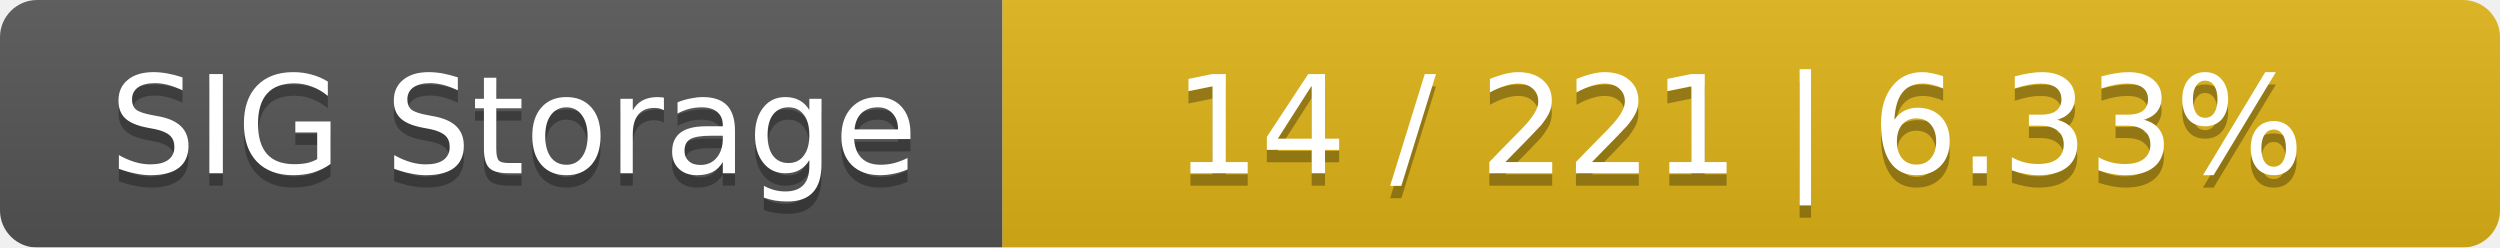
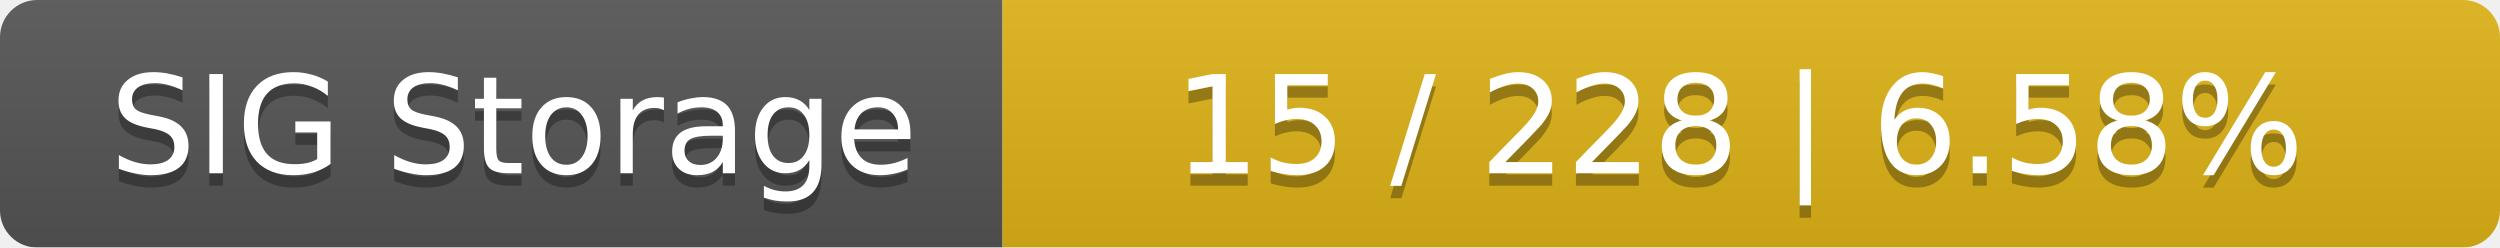
<svg xmlns="http://www.w3.org/2000/svg" width="202" height="20">
  <linearGradient id="smooth" x2="0" y2="100%">
    <stop offset="0" stop-color="#bbb" stop-opacity=".1" />
    <stop offset="1" stop-opacity=".1" />
  </linearGradient>
  <mask id="round">
    <rect width="202" height="20" rx="3" fill="#fff" />
  </mask>
  <g mask="url(#round)">
    <rect width="81" height="20" fill="#555" />
    <rect x="81" width="121" height="20" fill="#dfb317" />
    <rect width="202" height="20" fill="url(#smooth)" />
  </g>
  <g fill="#fff" text-anchor="middle" font-family="DejaVu Sans,Verdana,Geneva,sans-serif" font-size="11">
    <text x="41.5" y="15" fill="#010101" fill-opacity=".3">SIG Storage</text>
    <text x="41.5" y="14">SIG Storage</text>
-     <text x="140.5" y="15" fill="#010101" fill-opacity=".3">14 / 221    |    6.33%</text>
-     <text x="140.5" y="14">14 / 221    |    6.33%</text>
+     <text x="140.5" y="15" fill="#010101" fill-opacity=".3">15 / 228    |    6.58%</text>
+     <text x="140.5" y="14">15 / 228    |    6.58%</text>
  </g>
</svg>
